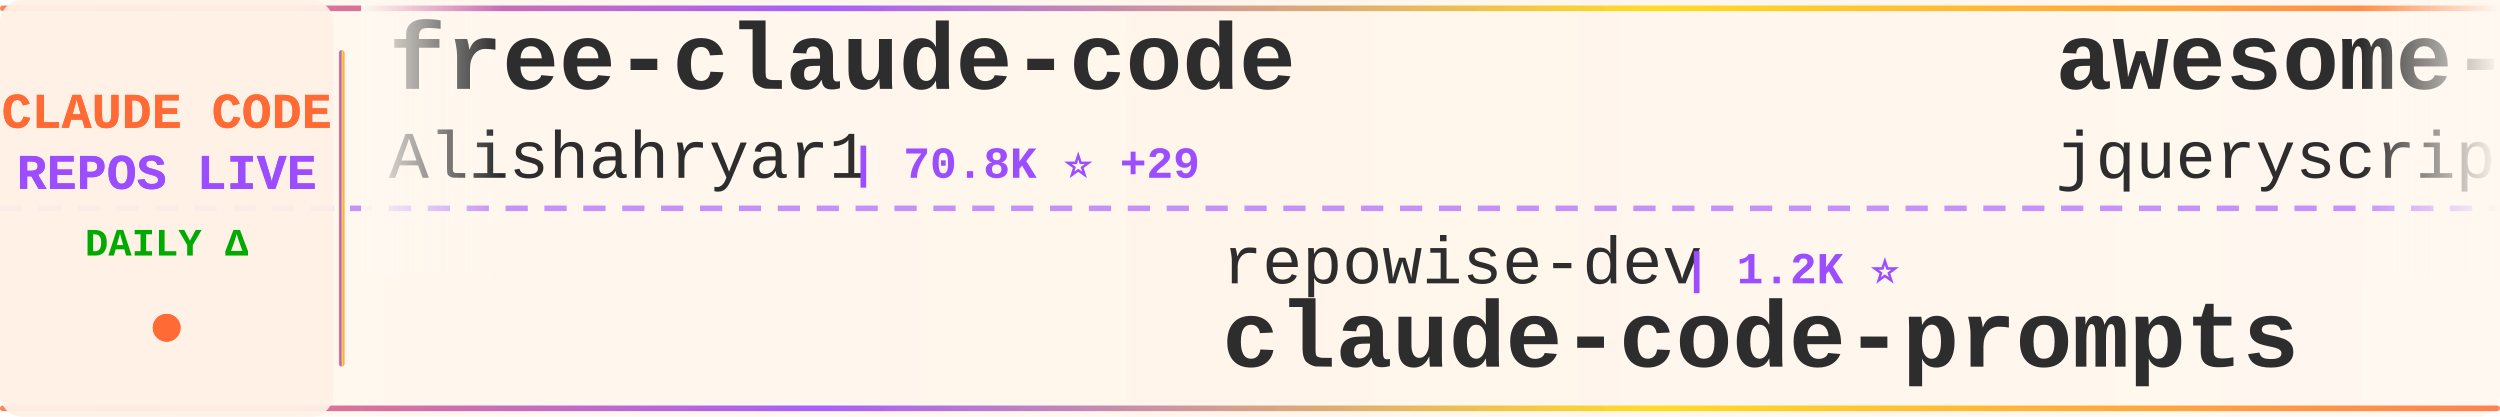
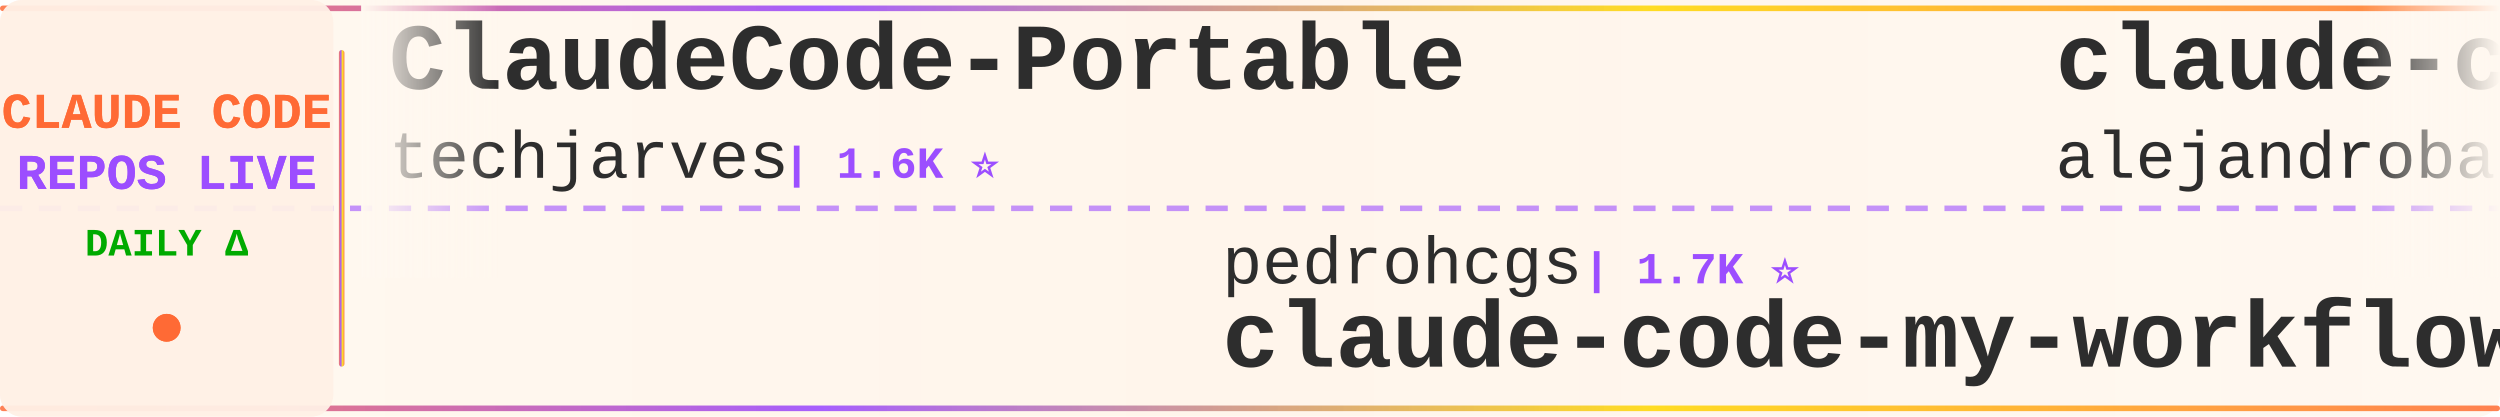
<svg xmlns="http://www.w3.org/2000/svg" width="900" height="150">
  <defs>
    <linearGradient id="tickerBg" x1="0%" y1="0%" x2="100%" y2="0%">
      <stop offset="0%" style="stop-color:#fff8f0;stop-opacity:0.98" />
      <stop offset="50%" style="stop-color:#fff5eb;stop-opacity:1" />
      <stop offset="100%" style="stop-color:#fff8f0;stop-opacity:0.98" />
    </linearGradient>
    <linearGradient id="borderGrad" x1="0%" y1="0%" x2="100%" y2="0%">
      <stop offset="0%" style="stop-color:#FF6B35;stop-opacity:0.85">
        <animate attributeName="stop-opacity" values="0.85;1;0.85" dur="2s" repeatCount="indefinite" />
      </stop>
      <stop offset="33%" style="stop-color:#9C4EFF;stop-opacity:0.9">
        <animate attributeName="stop-opacity" values="0.9;1;0.9" dur="2.2s" repeatCount="indefinite" />
      </stop>
      <stop offset="66%" style="stop-color:#FFD700;stop-opacity:0.85">
        <animate attributeName="stop-opacity" values="0.85;1;0.85" dur="1.8s" repeatCount="indefinite" />
      </stop>
      <stop offset="100%" style="stop-color:#FF6B35;stop-opacity:0.85">
        <animate attributeName="stop-opacity" values="0.85;1;0.85" dur="2s" repeatCount="indefinite" />
      </stop>
    </linearGradient>
    <filter id="textGlow">
      <feGaussianBlur stdDeviation="0.15" result="coloredBlur" />
      <feMerge>
        <feMergeNode in="coloredBlur" />
        <feMergeNode in="SourceGraphic" />
      </feMerge>
    </filter>
    <filter id="metricGlow">
      <feGaussianBlur stdDeviation="0.2" result="coloredBlur" />
      <feMerge>
        <feMergeNode in="coloredBlur" />
        <feMergeNode in="SourceGraphic" />
      </feMerge>
    </filter>
    <linearGradient id="leftFade" x1="0%" y1="0%" x2="100%" y2="0%">
      <stop offset="0%" style="stop-color:#fff8f0;stop-opacity:1" />
      <stop offset="100%" style="stop-color:#fff8f0;stop-opacity:0" />
    </linearGradient>
    <linearGradient id="rightFade" x1="0%" y1="0%" x2="100%" y2="0%">
      <stop offset="0%" style="stop-color:#fff8f0;stop-opacity:0" />
      <stop offset="100%" style="stop-color:#fff8f0;stop-opacity:1" />
    </linearGradient>
  </defs>
  <rect width="900" height="150" fill="url(#tickerBg)" rx="8" />
  <rect x="0" y="2" width="900" height="2" fill="url(#borderGrad)" rx="1" />
  <rect x="0" y="146" width="900" height="2" fill="url(#borderGrad)" rx="1" />
  <line x1="0" y1="75" x2="900" y2="75" stroke="#9C4EFF" stroke-width="2" stroke-dasharray="8 6" opacity="0.6" />
  <rect x="0" y="0" width="120" height="150" fill="#fff0e6" opacity="0.95" rx="8" />
  <text x="60" y="46" font-family="'Courier New', monospace" font-size="18" font-weight="bold" fill="#FF6B35" text-anchor="middle" filter="url(#textGlow)">
    CLAUDE CODE
  </text>
  <text x="60" y="68" font-family="'Courier New', monospace" font-size="18" font-weight="bold" fill="#9C4EFF" text-anchor="middle" filter="url(#textGlow)">
    REPOS LIVE
  </text>
  <text x="60" y="92" font-family="'Courier New', monospace" font-size="14" font-weight="bold" fill="#00aa00" text-anchor="middle">
    DAILY Δ
  </text>
  <circle cx="60" cy="118" r="5" fill="#FF6B35" filter="url(#metricGlow)">
    <animate attributeName="r" values="4;6;4" dur="1.5s" repeatCount="indefinite" />
    <animate attributeName="opacity" values="0.6;1;0.6" dur="1.5s" repeatCount="indefinite" />
  </circle>
  <rect x="122" y="18" width="2" height="114" fill="url(#borderGrad)" rx="1" />
  <clipPath id="tickerClip">
    <rect x="130" y="0" width="770" height="150" />
  </clipPath>
  <g clip-path="url(#tickerClip)">
    <g id="tickerItems">
      <animateTransform attributeName="transform" attributeType="XML" type="translate" from="0 0" to="-3000 0" dur="54s" repeatCount="indefinite" />
      <g transform="translate(0, 0)">
-         <text x="140" y="32" font-family="'Courier New', monospace" font-size="34" font-weight="bold" fill="#2d2d2d">free-claude-code</text>
-         <text x="140" y="64" font-family="'Courier New', monospace" font-size="24" font-weight="normal" fill="#2d2d2d" opacity="1.0">Alishahryar1</text>
-         <text x="306" y="64" font-family="'Courier New', monospace" font-size="16" font-weight="bold" fill="#9C4EFF"> | 70.8K ⭐ +29</text>
+         <text x="140" y="32" font-family="'Courier New', monospace" font-size="34" font-weight="bold" fill="#2d2d2d">ClaudeCode-Portable</text>
+         <text x="140" y="64" font-family="'Courier New', monospace" font-size="24" font-weight="normal" fill="#2d2d2d" opacity="1.0">techjarves</text>
+         <text x="282" y="64" font-family="'Courier New', monospace" font-size="16" font-weight="bold" fill="#9C4EFF"> | 1.6K ⭐</text>
      </g>
      <g transform="translate(300, 0)">
-         <text x="140" y="102" font-family="'Courier New', monospace" font-size="24" font-weight="normal" fill="#2d2d2d" opacity="1.0">repowise-dev</text>
-         <text x="306" y="102" font-family="'Courier New', monospace" font-size="16" font-weight="bold" fill="#9C4EFF"> | 1.2K ⭐</text>
-         <text x="140" y="132" font-family="'Courier New', monospace" font-size="34" font-weight="bold" fill="#2d2d2d">claude-code-prompts</text>
+         <text x="140" y="102" font-family="'Courier New', monospace" font-size="24" font-weight="normal" fill="#2d2d2d" opacity="1.0">pedrohcgs</text>
+         <text x="270" y="102" font-family="'Courier New', monospace" font-size="16" font-weight="bold" fill="#9C4EFF"> | 1.7K ⭐</text>
+         <text x="140" y="132" font-family="'Courier New', monospace" font-size="34" font-weight="bold" fill="#2d2d2d">claude-code-my-workflow</text>
      </g>
      <g transform="translate(600, 0)">
-         <text x="140" y="32" font-family="'Courier New', monospace" font-size="34" font-weight="bold" fill="#2d2d2d">awesome-claude-code</text>
-         <text x="140" y="64" font-family="'Courier New', monospace" font-size="24" font-weight="normal" fill="#2d2d2d" opacity="1.0">jqueryscript</text>
-         <text x="306" y="64" font-family="'Courier New', monospace" font-size="16" font-weight="bold" fill="#9C4EFF"> | 553 ⭐</text>
+         <text x="140" y="32" font-family="'Courier New', monospace" font-size="34" font-weight="bold" fill="#2d2d2d">claude-code-from-source</text>
+         <text x="140" y="64" font-family="'Courier New', monospace" font-size="24" font-weight="normal" fill="#2d2d2d" opacity="1.0">alejandrobalderas</text>
+         <text x="366" y="64" font-family="'Courier New', monospace" font-size="16" font-weight="bold" fill="#9C4EFF"> | 3.0K ⭐</text>
      </g>
      <g transform="translate(900, 0)">
-         <text x="140" y="102" font-family="'Courier New', monospace" font-size="24" font-weight="normal" fill="#2d2d2d" opacity="1.0">FlorianBruniaux</text>
-         <text x="342" y="102" font-family="'Courier New', monospace" font-size="16" font-weight="bold" fill="#9C4EFF"> | 6.5K ⭐ +3</text>
-         <text x="140" y="132" font-family="'Courier New', monospace" font-size="34" font-weight="bold" fill="#2d2d2d">claude-code-ultimate-gui...</text>
+         <text x="140" y="102" font-family="'Courier New', monospace" font-size="24" font-weight="normal" fill="#2d2d2d" opacity="1.0">asgeirtj</text>
+         <text x="258" y="102" font-family="'Courier New', monospace" font-size="16" font-weight="bold" fill="#9C4EFF"> | 71.6K ⭐ +3</text>
+         <text x="140" y="132" font-family="'Courier New', monospace" font-size="34" font-weight="bold" fill="#2d2d2d">system_prompts_leaks</text>
      </g>
      <g transform="translate(1200, 0)">
-         <text x="140" y="32" font-family="'Courier New', monospace" font-size="34" font-weight="bold" fill="#2d2d2d">ECC</text>
-         <text x="140" y="64" font-family="'Courier New', monospace" font-size="24" font-weight="normal" fill="#2d2d2d" opacity="1.0">affaan-m</text>
-         <text x="258" y="64" font-family="'Courier New', monospace" font-size="16" font-weight="bold" fill="#9C4EFF"> | 304.5K ⭐ +102</text>
-       </g>
-       <g transform="translate(1500, 0)">
-         <text x="140" y="102" font-family="'Courier New', monospace" font-size="24" font-weight="normal" fill="#2d2d2d" opacity="1.0">VoltAgent</text>
-         <text x="270" y="102" font-family="'Courier New', monospace" font-size="16" font-weight="bold" fill="#9C4EFF"> | 26.6K ⭐ +2</text>
-         <text x="140" y="132" font-family="'Courier New', monospace" font-size="34" font-weight="bold" fill="#2d2d2d">awesome-claude-code-suba...</text>
-       </g>
-       <g transform="translate(1800, 0)">
-         <text x="140" y="32" font-family="'Courier New', monospace" font-size="34" font-weight="bold" fill="#2d2d2d">claude-code-tudou</text>
-         <text x="140" y="64" font-family="'Courier New', monospace" font-size="24" font-weight="normal" fill="#2d2d2d" opacity="1.0">AICoderTudou</text>
-         <text x="306" y="64" font-family="'Courier New', monospace" font-size="16" font-weight="bold" fill="#9C4EFF"> | 494 ⭐</text>
-       </g>
-       <g transform="translate(2100, 0)">
-         <text x="140" y="102" font-family="'Courier New', monospace" font-size="24" font-weight="normal" fill="#2d2d2d" opacity="1.0">edmund-io</text>
-         <text x="270" y="102" font-family="'Courier New', monospace" font-size="16" font-weight="bold" fill="#9C4EFF"> | 1.5K ⭐</text>
-         <text x="140" y="132" font-family="'Courier New', monospace" font-size="34" font-weight="bold" fill="#2d2d2d">edmunds-claude-code</text>
-       </g>
-       <g transform="translate(2400, 0)">
        <text x="140" y="32" font-family="'Courier New', monospace" font-size="34" font-weight="bold" fill="#2d2d2d">claude-code-system-promp...</text>
        <text x="140" y="64" font-family="'Courier New', monospace" font-size="24" font-weight="normal" fill="#2d2d2d" opacity="1.0">Piebald-AI</text>
        <text x="282" y="64" font-family="'Courier New', monospace" font-size="16" font-weight="bold" fill="#9C4EFF"> | 13.2K ⭐ +1</text>
      </g>
+       <g transform="translate(1500, 0)">
+         <text x="140" y="102" font-family="'Courier New', monospace" font-size="24" font-weight="normal" fill="#2d2d2d" opacity="1.0">LING71671</text>
+         <text x="270" y="102" font-family="'Courier New', monospace" font-size="16" font-weight="bold" fill="#9C4EFF"> | 992 ⭐ +1</text>
+         <text x="140" y="132" font-family="'Courier New', monospace" font-size="34" font-weight="bold" fill="#2d2d2d">Open-ClaudeCode</text>
+       </g>
+       <g transform="translate(1800, 0)">
+         <text x="140" y="32" font-family="'Courier New', monospace" font-size="34" font-weight="bold" fill="#2d2d2d">claude-code-cli</text>
+         <text x="140" y="64" font-family="'Courier New', monospace" font-size="24" font-weight="normal" fill="#2d2d2d" opacity="1.0">huangserva</text>
+         <text x="282" y="64" font-family="'Courier New', monospace" font-size="16" font-weight="bold" fill="#9C4EFF"> | 632 ⭐</text>
+       </g>
+       <g transform="translate(2100, 0)">
+         <text x="140" y="102" font-family="'Courier New', monospace" font-size="24" font-weight="normal" fill="#2d2d2d" opacity="1.0">KPR111</text>
+         <text x="234" y="102" font-family="'Courier New', monospace" font-size="16" font-weight="bold" fill="#9C4EFF"> | 18 ⭐</text>
+         <text x="140" y="132" font-family="'Courier New', monospace" font-size="34" font-weight="bold" fill="#2d2d2d">Claude-Code</text>
+       </g>
+       <g transform="translate(2400, 0)">
+         <text x="140" y="32" font-family="'Courier New', monospace" font-size="34" font-weight="bold" fill="#2d2d2d">claude-code-engineering</text>
+         <text x="140" y="64" font-family="'Courier New', monospace" font-size="24" font-weight="normal" fill="#2d2d2d" opacity="1.0">huangjia2019</text>
+         <text x="306" y="64" font-family="'Courier New', monospace" font-size="16" font-weight="bold" fill="#9C4EFF"> | 1.2K ⭐</text>
+       </g>
      <g transform="translate(2700, 0)">
-         <text x="140" y="102" font-family="'Courier New', monospace" font-size="24" font-weight="normal" fill="#2d2d2d" opacity="1.0">AprilNEA</text>
-         <text x="258" y="102" font-family="'Courier New', monospace" font-size="16" font-weight="bold" fill="#9C4EFF"> | 393 ⭐</text>
-         <text x="140" y="132" font-family="'Courier New', monospace" font-size="34" font-weight="bold" fill="#2d2d2d">claude-code-source</text>
+         <text x="140" y="102" font-family="'Courier New', monospace" font-size="24" font-weight="normal" fill="#2d2d2d" opacity="1.0">Chachamaru127</text>
+         <text x="318" y="102" font-family="'Courier New', monospace" font-size="16" font-weight="bold" fill="#9C4EFF"> | 3.2K ⭐</text>
+         <text x="140" y="132" font-family="'Courier New', monospace" font-size="34" font-weight="bold" fill="#2d2d2d">claude-code-harness</text>
      </g>
      <g transform="translate(3000, 0)">
-         <text x="140" y="32" font-family="'Courier New', monospace" font-size="34" font-weight="bold" fill="#2d2d2d">free-claude-code</text>
-         <text x="140" y="64" font-family="'Courier New', monospace" font-size="24" font-weight="normal" fill="#2d2d2d" opacity="1.0">Alishahryar1</text>
-         <text x="306" y="64" font-family="'Courier New', monospace" font-size="16" font-weight="bold" fill="#9C4EFF"> | 70.8K ⭐ +29</text>
+         <text x="140" y="32" font-family="'Courier New', monospace" font-size="34" font-weight="bold" fill="#2d2d2d">ClaudeCode-Portable</text>
+         <text x="140" y="64" font-family="'Courier New', monospace" font-size="24" font-weight="normal" fill="#2d2d2d" opacity="1.0">techjarves</text>
+         <text x="282" y="64" font-family="'Courier New', monospace" font-size="16" font-weight="bold" fill="#9C4EFF"> | 1.6K ⭐</text>
      </g>
      <g transform="translate(3300, 0)">
-         <text x="140" y="102" font-family="'Courier New', monospace" font-size="24" font-weight="normal" fill="#2d2d2d" opacity="1.0">repowise-dev</text>
-         <text x="306" y="102" font-family="'Courier New', monospace" font-size="16" font-weight="bold" fill="#9C4EFF"> | 1.2K ⭐</text>
-         <text x="140" y="132" font-family="'Courier New', monospace" font-size="34" font-weight="bold" fill="#2d2d2d">claude-code-prompts</text>
+         <text x="140" y="102" font-family="'Courier New', monospace" font-size="24" font-weight="normal" fill="#2d2d2d" opacity="1.0">pedrohcgs</text>
+         <text x="270" y="102" font-family="'Courier New', monospace" font-size="16" font-weight="bold" fill="#9C4EFF"> | 1.7K ⭐</text>
+         <text x="140" y="132" font-family="'Courier New', monospace" font-size="34" font-weight="bold" fill="#2d2d2d">claude-code-my-workflow</text>
      </g>
      <g transform="translate(3600, 0)">
-         <text x="140" y="32" font-family="'Courier New', monospace" font-size="34" font-weight="bold" fill="#2d2d2d">awesome-claude-code</text>
-         <text x="140" y="64" font-family="'Courier New', monospace" font-size="24" font-weight="normal" fill="#2d2d2d" opacity="1.0">jqueryscript</text>
-         <text x="306" y="64" font-family="'Courier New', monospace" font-size="16" font-weight="bold" fill="#9C4EFF"> | 553 ⭐</text>
+         <text x="140" y="32" font-family="'Courier New', monospace" font-size="34" font-weight="bold" fill="#2d2d2d">claude-code-from-source</text>
+         <text x="140" y="64" font-family="'Courier New', monospace" font-size="24" font-weight="normal" fill="#2d2d2d" opacity="1.0">alejandrobalderas</text>
+         <text x="366" y="64" font-family="'Courier New', monospace" font-size="16" font-weight="bold" fill="#9C4EFF"> | 3.0K ⭐</text>
      </g>
      <g transform="translate(3900, 0)">
-         <text x="140" y="102" font-family="'Courier New', monospace" font-size="24" font-weight="normal" fill="#2d2d2d" opacity="1.0">FlorianBruniaux</text>
-         <text x="342" y="102" font-family="'Courier New', monospace" font-size="16" font-weight="bold" fill="#9C4EFF"> | 6.5K ⭐ +3</text>
-         <text x="140" y="132" font-family="'Courier New', monospace" font-size="34" font-weight="bold" fill="#2d2d2d">claude-code-ultimate-gui...</text>
+         <text x="140" y="102" font-family="'Courier New', monospace" font-size="24" font-weight="normal" fill="#2d2d2d" opacity="1.0">asgeirtj</text>
+         <text x="258" y="102" font-family="'Courier New', monospace" font-size="16" font-weight="bold" fill="#9C4EFF"> | 71.6K ⭐ +3</text>
+         <text x="140" y="132" font-family="'Courier New', monospace" font-size="34" font-weight="bold" fill="#2d2d2d">system_prompts_leaks</text>
      </g>
    </g>
  </g>
  <rect x="130" y="0" width="50" height="100" fill="url(#leftFade)" />
  <rect x="850" y="0" width="50" height="100" fill="url(#rightFade)" />
</svg>
